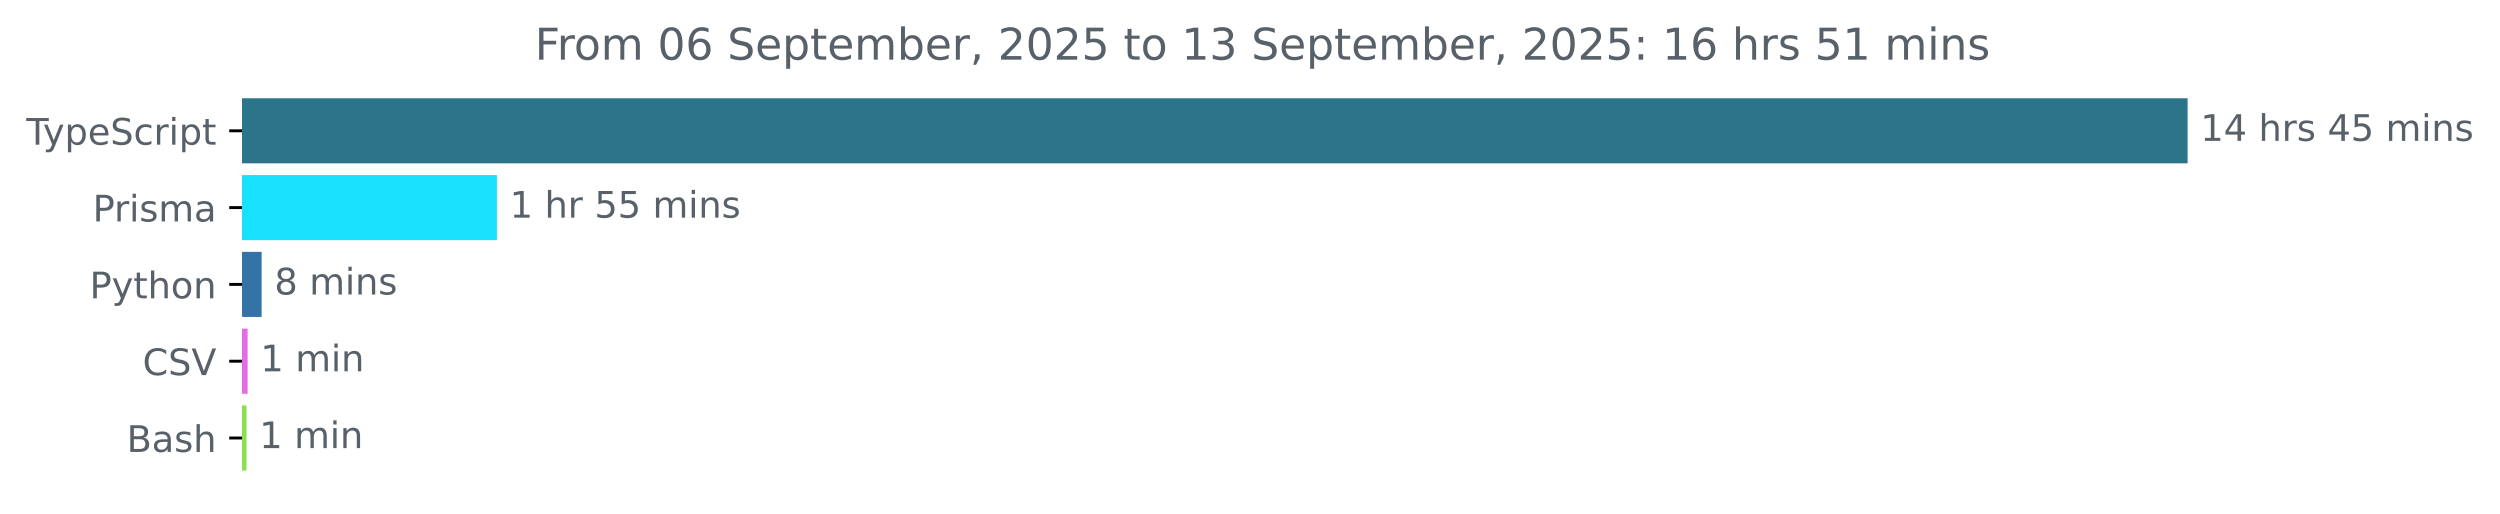
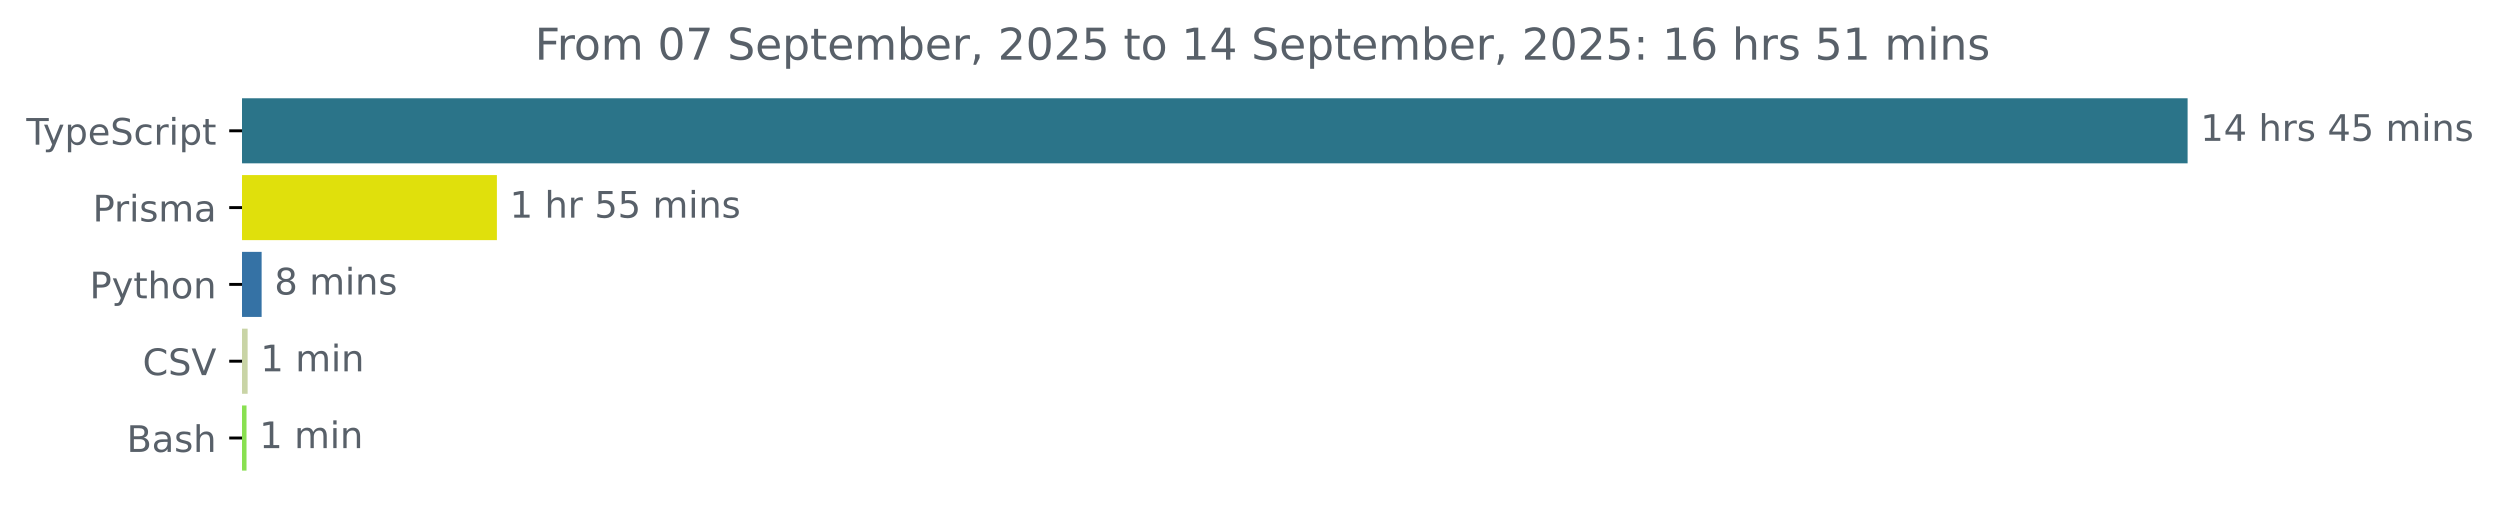
<svg xmlns="http://www.w3.org/2000/svg" xmlns:xlink="http://www.w3.org/1999/xlink" width="683.507pt" height="140.398pt" viewBox="0 0 683.507 140.398" version="1.1">
  <defs>
    <style type="text/css">*{stroke-linejoin: round; stroke-linecap: butt}</style>
  </defs>
  <g id="figure_1">
    <g id="patch_1">
      <path d="M -0 140.398  L 683.507 140.398  L 683.507 0  L -0 0  L -0 140.398  z " style="fill: none" />
    </g>
    <g id="axes_1">
      <g id="patch_2">
-         <path d="M 66.17 27.358  L 597.599 27.358  L 597.599 44.158  L 66.17 44.158  z " clip-path="url(#pce3fc6b930)" style="fill: #2b7489; stroke: #2b7489; stroke-linejoin: miter" />
+         <path d="M 66.17 27.358  L 597.599 27.358  L 597.599 44.158  L 66.17 44.158  z " clip-path="url(#p11f9a4ad4e)" style="fill: #2b7489; stroke: #2b7489; stroke-linejoin: miter" />
      </g>
      <g id="patch_3">
-         <path d="M 66.17 48.358  L 135.355 48.358  L 135.355 65.158  L 66.17 65.158  z " clip-path="url(#pce3fc6b930)" style="fill: #18e1fd; stroke: #18e1fd; stroke-linejoin: miter" />
+         <path d="M 66.17 48.358  L 135.355 48.358  L 135.355 65.158  L 66.17 65.158  z " clip-path="url(#p11f9a4ad4e)" style="fill: #e0e00c; stroke: #e0e00c; stroke-linejoin: miter" />
      </g>
      <g id="patch_4">
-         <path d="M 66.17 69.358  L 71.03 69.358  L 71.03 86.158  L 66.17 86.158  z " clip-path="url(#pce3fc6b930)" style="fill: #3572a5; stroke: #3572a5; stroke-linejoin: miter" />
+         <path d="M 66.17 69.358  L 71.03 69.358  L 71.03 86.158  L 66.17 86.158  z " clip-path="url(#p11f9a4ad4e)" style="fill: #3572a5; stroke: #3572a5; stroke-linejoin: miter" />
      </g>
      <g id="patch_5">
-         <path d="M 66.17 90.358  L 67.203 90.358  L 67.203 107.158  L 66.17 107.158  z " clip-path="url(#pce3fc6b930)" style="fill: #e66ce3; stroke: #e66ce3; stroke-linejoin: miter" />
+         <path d="M 66.17 90.358  L 67.203 90.358  L 67.203 107.158  L 66.17 107.158  z " clip-path="url(#p11f9a4ad4e)" style="fill: #c9d4a6; stroke: #c9d4a6; stroke-linejoin: miter" />
      </g>
      <g id="patch_6">
-         <path d="M 66.17 111.358  L 66.899 111.358  L 66.899 128.158  L 66.17 128.158  z " clip-path="url(#pce3fc6b930)" style="fill: #89e051; stroke: #89e051; stroke-linejoin: miter" />
+         <path d="M 66.17 111.358  L 66.899 111.358  L 66.899 128.158  L 66.17 128.158  z " clip-path="url(#p11f9a4ad4e)" style="fill: #89e051; stroke: #89e051; stroke-linejoin: miter" />
      </g>
      <g id="matplotlib.axis_1" />
      <g id="matplotlib.axis_2">
        <g id="ytick_1">
          <g id="line2d_1">
            <defs>
-               <path id="mbb301f2422" d="M 0 0  L -3.5 0  " style="stroke: #000000; stroke-width: 0.8" />
+               <path id="m53ccde98ad" d="M 0 0  L -3.5 0  " style="stroke: #000000; stroke-width: 0.8" />
            </defs>
            <g>
-               <use xlink:href="#mbb301f2422" x="66.17" y="35.758" style="stroke: #000000; stroke-width: 0.8" />
+               <use xlink:href="#m53ccde98ad" x="66.17" y="35.758" style="stroke: #000000; stroke-width: 0.8" />
            </g>
          </g>
          <g id="text_1">
            <g style="fill: #586069" transform="translate(7.2 39.55734) scale(0.1 -0.1)">
              <defs>
                <path id="DejaVuSans-54" d="M -19 4666  L 3928 4666  L 3928 4134  L 2272 4134  L 2272 0  L 1638 0  L 1638 4134  L -19 4134  L -19 4666  z " transform="scale(0.015625)" />
                <path id="DejaVuSans-79" d="M 2059 -325  Q 1816 -950 1584 -1140  Q 1353 -1331 966 -1331  L 506 -1331  L 506 -850  L 844 -850  Q 1081 -850 1212 -737  Q 1344 -625 1503 -206  L 1606 56  L 191 3500  L 800 3500  L 1894 763  L 2988 3500  L 3597 3500  L 2059 -325  z " transform="scale(0.015625)" />
                <path id="DejaVuSans-70" d="M 1159 525  L 1159 -1331  L 581 -1331  L 581 3500  L 1159 3500  L 1159 2969  Q 1341 3281 1617 3432  Q 1894 3584 2278 3584  Q 2916 3584 3314 3078  Q 3713 2572 3713 1747  Q 3713 922 3314 415  Q 2916 -91 2278 -91  Q 1894 -91 1617 61  Q 1341 213 1159 525  z M 3116 1747  Q 3116 2381 2855 2742  Q 2594 3103 2138 3103  Q 1681 3103 1420 2742  Q 1159 2381 1159 1747  Q 1159 1113 1420 752  Q 1681 391 2138 391  Q 2594 391 2855 752  Q 3116 1113 3116 1747  z " transform="scale(0.015625)" />
                <path id="DejaVuSans-65" d="M 3597 1894  L 3597 1613  L 953 1613  Q 991 1019 1311 708  Q 1631 397 2203 397  Q 2534 397 2845 478  Q 3156 559 3463 722  L 3463 178  Q 3153 47 2828 -22  Q 2503 -91 2169 -91  Q 1331 -91 842 396  Q 353 884 353 1716  Q 353 2575 817 3079  Q 1281 3584 2069 3584  Q 2775 3584 3186 3129  Q 3597 2675 3597 1894  z M 3022 2063  Q 3016 2534 2758 2815  Q 2500 3097 2075 3097  Q 1594 3097 1305 2825  Q 1016 2553 972 2059  L 3022 2063  z " transform="scale(0.015625)" />
                <path id="DejaVuSans-53" d="M 3425 4513  L 3425 3897  Q 3066 4069 2747 4153  Q 2428 4238 2131 4238  Q 1616 4238 1336 4038  Q 1056 3838 1056 3469  Q 1056 3159 1242 3001  Q 1428 2844 1947 2747  L 2328 2669  Q 3034 2534 3370 2195  Q 3706 1856 3706 1288  Q 3706 609 3251 259  Q 2797 -91 1919 -91  Q 1588 -91 1214 -16  Q 841 59 441 206  L 441 856  Q 825 641 1194 531  Q 1563 422 1919 422  Q 2459 422 2753 634  Q 3047 847 3047 1241  Q 3047 1584 2836 1778  Q 2625 1972 2144 2069  L 1759 2144  Q 1053 2284 737 2584  Q 422 2884 422 3419  Q 422 4038 858 4394  Q 1294 4750 2059 4750  Q 2388 4750 2728 4690  Q 3069 4631 3425 4513  z " transform="scale(0.015625)" />
                <path id="DejaVuSans-63" d="M 3122 3366  L 3122 2828  Q 2878 2963 2633 3030  Q 2388 3097 2138 3097  Q 1578 3097 1268 2742  Q 959 2388 959 1747  Q 959 1106 1268 751  Q 1578 397 2138 397  Q 2388 397 2633 464  Q 2878 531 3122 666  L 3122 134  Q 2881 22 2623 -34  Q 2366 -91 2075 -91  Q 1284 -91 818 406  Q 353 903 353 1747  Q 353 2603 823 3093  Q 1294 3584 2113 3584  Q 2378 3584 2631 3529  Q 2884 3475 3122 3366  z " transform="scale(0.015625)" />
                <path id="DejaVuSans-72" d="M 2631 2963  Q 2534 3019 2420 3045  Q 2306 3072 2169 3072  Q 1681 3072 1420 2755  Q 1159 2438 1159 1844  L 1159 0  L 581 0  L 581 3500  L 1159 3500  L 1159 2956  Q 1341 3275 1631 3429  Q 1922 3584 2338 3584  Q 2397 3584 2469 3576  Q 2541 3569 2628 3553  L 2631 2963  z " transform="scale(0.015625)" />
                <path id="DejaVuSans-69" d="M 603 3500  L 1178 3500  L 1178 0  L 603 0  L 603 3500  z M 603 4863  L 1178 4863  L 1178 4134  L 603 4134  L 603 4863  z " transform="scale(0.015625)" />
                <path id="DejaVuSans-74" d="M 1172 4494  L 1172 3500  L 2356 3500  L 2356 3053  L 1172 3053  L 1172 1153  Q 1172 725 1289 603  Q 1406 481 1766 481  L 2356 481  L 2356 0  L 1766 0  Q 1100 0 847 248  Q 594 497 594 1153  L 594 3053  L 172 3053  L 172 3500  L 594 3500  L 594 4494  L 1172 4494  z " transform="scale(0.015625)" />
              </defs>
              <use xlink:href="#DejaVuSans-54" />
              <use xlink:href="#DejaVuSans-79" x="45.459" />
              <use xlink:href="#DejaVuSans-70" x="104.639" />
              <use xlink:href="#DejaVuSans-65" x="168.115" />
              <use xlink:href="#DejaVuSans-53" x="229.639" />
              <use xlink:href="#DejaVuSans-63" x="293.115" />
              <use xlink:href="#DejaVuSans-72" x="348.096" />
              <use xlink:href="#DejaVuSans-69" x="389.209" />
              <use xlink:href="#DejaVuSans-70" x="416.992" />
              <use xlink:href="#DejaVuSans-74" x="480.469" />
            </g>
          </g>
        </g>
        <g id="ytick_2">
          <g id="line2d_2">
            <g>
-               <use xlink:href="#mbb301f2422" x="66.17" y="56.758" style="stroke: #000000; stroke-width: 0.8" />
+               <use xlink:href="#m53ccde98ad" x="66.17" y="56.758" style="stroke: #000000; stroke-width: 0.8" />
            </g>
          </g>
          <g id="text_2">
            <g style="fill: #586069" transform="translate(25.34844 60.55734) scale(0.1 -0.1)">
              <defs>
                <path id="DejaVuSans-50" d="M 1259 4147  L 1259 2394  L 2053 2394  Q 2494 2394 2734 2622  Q 2975 2850 2975 3272  Q 2975 3691 2734 3919  Q 2494 4147 2053 4147  L 1259 4147  z M 628 4666  L 2053 4666  Q 2838 4666 3239 4311  Q 3641 3956 3641 3272  Q 3641 2581 3239 2228  Q 2838 1875 2053 1875  L 1259 1875  L 1259 0  L 628 0  L 628 4666  z " transform="scale(0.015625)" />
                <path id="DejaVuSans-73" d="M 2834 3397  L 2834 2853  Q 2591 2978 2328 3040  Q 2066 3103 1784 3103  Q 1356 3103 1142 2972  Q 928 2841 928 2578  Q 928 2378 1081 2264  Q 1234 2150 1697 2047  L 1894 2003  Q 2506 1872 2764 1633  Q 3022 1394 3022 966  Q 3022 478 2636 193  Q 2250 -91 1575 -91  Q 1294 -91 989 -36  Q 684 19 347 128  L 347 722  Q 666 556 975 473  Q 1284 391 1588 391  Q 1994 391 2212 530  Q 2431 669 2431 922  Q 2431 1156 2273 1281  Q 2116 1406 1581 1522  L 1381 1569  Q 847 1681 609 1914  Q 372 2147 372 2553  Q 372 3047 722 3315  Q 1072 3584 1716 3584  Q 2034 3584 2315 3537  Q 2597 3491 2834 3397  z " transform="scale(0.015625)" />
                <path id="DejaVuSans-6d" d="M 3328 2828  Q 3544 3216 3844 3400  Q 4144 3584 4550 3584  Q 5097 3584 5394 3201  Q 5691 2819 5691 2113  L 5691 0  L 5113 0  L 5113 2094  Q 5113 2597 4934 2840  Q 4756 3084 4391 3084  Q 3944 3084 3684 2787  Q 3425 2491 3425 1978  L 3425 0  L 2847 0  L 2847 2094  Q 2847 2600 2669 2842  Q 2491 3084 2119 3084  Q 1678 3084 1418 2786  Q 1159 2488 1159 1978  L 1159 0  L 581 0  L 581 3500  L 1159 3500  L 1159 2956  Q 1356 3278 1631 3431  Q 1906 3584 2284 3584  Q 2666 3584 2933 3390  Q 3200 3197 3328 2828  z " transform="scale(0.015625)" />
                <path id="DejaVuSans-61" d="M 2194 1759  Q 1497 1759 1228 1600  Q 959 1441 959 1056  Q 959 750 1161 570  Q 1363 391 1709 391  Q 2188 391 2477 730  Q 2766 1069 2766 1631  L 2766 1759  L 2194 1759  z M 3341 1997  L 3341 0  L 2766 0  L 2766 531  Q 2569 213 2275 61  Q 1981 -91 1556 -91  Q 1019 -91 701 211  Q 384 513 384 1019  Q 384 1609 779 1909  Q 1175 2209 1959 2209  L 2766 2209  L 2766 2266  Q 2766 2663 2505 2880  Q 2244 3097 1772 3097  Q 1472 3097 1187 3025  Q 903 2953 641 2809  L 641 3341  Q 956 3463 1253 3523  Q 1550 3584 1831 3584  Q 2591 3584 2966 3190  Q 3341 2797 3341 1997  z " transform="scale(0.015625)" />
              </defs>
              <use xlink:href="#DejaVuSans-50" />
              <use xlink:href="#DejaVuSans-72" x="58.553" />
              <use xlink:href="#DejaVuSans-69" x="99.666" />
              <use xlink:href="#DejaVuSans-73" x="127.449" />
              <use xlink:href="#DejaVuSans-6d" x="179.549" />
              <use xlink:href="#DejaVuSans-61" x="276.961" />
            </g>
          </g>
        </g>
        <g id="ytick_3">
          <g id="line2d_3">
            <g>
-               <use xlink:href="#mbb301f2422" x="66.17" y="77.758" style="stroke: #000000; stroke-width: 0.8" />
+               <use xlink:href="#m53ccde98ad" x="66.17" y="77.758" style="stroke: #000000; stroke-width: 0.8" />
            </g>
          </g>
          <g id="text_3">
            <g style="fill: #586069" transform="translate(24.50781 81.55734) scale(0.1 -0.1)">
              <defs>
                <path id="DejaVuSans-68" d="M 3513 2113  L 3513 0  L 2938 0  L 2938 2094  Q 2938 2591 2744 2837  Q 2550 3084 2163 3084  Q 1697 3084 1428 2787  Q 1159 2491 1159 1978  L 1159 0  L 581 0  L 581 4863  L 1159 4863  L 1159 2956  Q 1366 3272 1645 3428  Q 1925 3584 2291 3584  Q 2894 3584 3203 3211  Q 3513 2838 3513 2113  z " transform="scale(0.015625)" />
                <path id="DejaVuSans-6f" d="M 1959 3097  Q 1497 3097 1228 2736  Q 959 2375 959 1747  Q 959 1119 1226 758  Q 1494 397 1959 397  Q 2419 397 2687 759  Q 2956 1122 2956 1747  Q 2956 2369 2687 2733  Q 2419 3097 1959 3097  z M 1959 3584  Q 2709 3584 3137 3096  Q 3566 2609 3566 1747  Q 3566 888 3137 398  Q 2709 -91 1959 -91  Q 1206 -91 779 398  Q 353 888 353 1747  Q 353 2609 779 3096  Q 1206 3584 1959 3584  z " transform="scale(0.015625)" />
                <path id="DejaVuSans-6e" d="M 3513 2113  L 3513 0  L 2938 0  L 2938 2094  Q 2938 2591 2744 2837  Q 2550 3084 2163 3084  Q 1697 3084 1428 2787  Q 1159 2491 1159 1978  L 1159 0  L 581 0  L 581 3500  L 1159 3500  L 1159 2956  Q 1366 3272 1645 3428  Q 1925 3584 2291 3584  Q 2894 3584 3203 3211  Q 3513 2838 3513 2113  z " transform="scale(0.015625)" />
              </defs>
              <use xlink:href="#DejaVuSans-50" />
              <use xlink:href="#DejaVuSans-79" x="60.303" />
              <use xlink:href="#DejaVuSans-74" x="119.482" />
              <use xlink:href="#DejaVuSans-68" x="158.691" />
              <use xlink:href="#DejaVuSans-6f" x="222.07" />
              <use xlink:href="#DejaVuSans-6e" x="283.252" />
            </g>
          </g>
        </g>
        <g id="ytick_4">
          <g id="line2d_4">
            <g>
-               <use xlink:href="#mbb301f2422" x="66.17" y="98.758" style="stroke: #000000; stroke-width: 0.8" />
+               <use xlink:href="#m53ccde98ad" x="66.17" y="98.758" style="stroke: #000000; stroke-width: 0.8" />
            </g>
          </g>
          <g id="text_4">
            <g style="fill: #586069" transform="translate(38.99844 102.5573) scale(0.1 -0.1)">
              <defs>
                <path id="DejaVuSans-43" d="M 4122 4306  L 4122 3641  Q 3803 3938 3442 4084  Q 3081 4231 2675 4231  Q 1875 4231 1450 3742  Q 1025 3253 1025 2328  Q 1025 1406 1450 917  Q 1875 428 2675 428  Q 3081 428 3442 575  Q 3803 722 4122 1019  L 4122 359  Q 3791 134 3420 21  Q 3050 -91 2638 -91  Q 1578 -91 968 557  Q 359 1206 359 2328  Q 359 3453 968 4101  Q 1578 4750 2638 4750  Q 3056 4750 3426 4639  Q 3797 4528 4122 4306  z " transform="scale(0.015625)" />
                <path id="DejaVuSans-56" d="M 1831 0  L 50 4666  L 709 4666  L 2188 738  L 3669 4666  L 4325 4666  L 2547 0  L 1831 0  z " transform="scale(0.015625)" />
              </defs>
              <use xlink:href="#DejaVuSans-43" />
              <use xlink:href="#DejaVuSans-53" x="69.824" />
              <use xlink:href="#DejaVuSans-56" x="133.301" />
            </g>
          </g>
        </g>
        <g id="ytick_5">
          <g id="line2d_5">
            <g>
-               <use xlink:href="#mbb301f2422" x="66.17" y="119.758" style="stroke: #000000; stroke-width: 0.8" />
+               <use xlink:href="#m53ccde98ad" x="66.17" y="119.758" style="stroke: #000000; stroke-width: 0.8" />
            </g>
          </g>
          <g id="text_5">
            <g style="fill: #586069" transform="translate(34.63437 123.5573) scale(0.1 -0.1)">
              <defs>
                <path id="DejaVuSans-42" d="M 1259 2228  L 1259 519  L 2272 519  Q 2781 519 3026 730  Q 3272 941 3272 1375  Q 3272 1813 3026 2020  Q 2781 2228 2272 2228  L 1259 2228  z M 1259 4147  L 1259 2741  L 2194 2741  Q 2656 2741 2882 2914  Q 3109 3088 3109 3444  Q 3109 3797 2882 3972  Q 2656 4147 2194 4147  L 1259 4147  z M 628 4666  L 2241 4666  Q 2963 4666 3353 4366  Q 3744 4066 3744 3513  Q 3744 3084 3544 2831  Q 3344 2578 2956 2516  Q 3422 2416 3680 2098  Q 3938 1781 3938 1306  Q 3938 681 3513 340  Q 3088 0 2303 0  L 628 0  L 628 4666  z " transform="scale(0.015625)" />
              </defs>
              <use xlink:href="#DejaVuSans-42" />
              <use xlink:href="#DejaVuSans-61" x="68.604" />
              <use xlink:href="#DejaVuSans-73" x="129.883" />
              <use xlink:href="#DejaVuSans-68" x="181.982" />
            </g>
          </g>
        </g>
      </g>
      <g id="text_6">
        <g style="fill: #586069" transform="translate(601.5989 38.5175) scale(0.1 -0.1)">
          <defs>
            <path id="DejaVuSans-31" d="M 794 531  L 1825 531  L 1825 4091  L 703 3866  L 703 4441  L 1819 4666  L 2450 4666  L 2450 531  L 3481 531  L 3481 0  L 794 0  L 794 531  z " transform="scale(0.015625)" />
            <path id="DejaVuSans-34" d="M 2419 4116  L 825 1625  L 2419 1625  L 2419 4116  z M 2253 4666  L 3047 4666  L 3047 1625  L 3713 1625  L 3713 1100  L 3047 1100  L 3047 0  L 2419 0  L 2419 1100  L 313 1100  L 313 1709  L 2253 4666  z " transform="scale(0.015625)" />
            <path id="DejaVuSans-20" transform="scale(0.015625)" />
            <path id="DejaVuSans-35" d="M 691 4666  L 3169 4666  L 3169 4134  L 1269 4134  L 1269 2991  Q 1406 3038 1543 3061  Q 1681 3084 1819 3084  Q 2600 3084 3056 2656  Q 3513 2228 3513 1497  Q 3513 744 3044 326  Q 2575 -91 1722 -91  Q 1428 -91 1123 -41  Q 819 9 494 109  L 494 744  Q 775 591 1075 516  Q 1375 441 1709 441  Q 2250 441 2565 725  Q 2881 1009 2881 1497  Q 2881 1984 2565 2268  Q 2250 2553 1709 2553  Q 1456 2553 1204 2497  Q 953 2441 691 2322  L 691 4666  z " transform="scale(0.015625)" />
          </defs>
          <use xlink:href="#DejaVuSans-31" />
          <use xlink:href="#DejaVuSans-34" x="63.623" />
          <use xlink:href="#DejaVuSans-20" x="127.246" />
          <use xlink:href="#DejaVuSans-68" x="159.033" />
          <use xlink:href="#DejaVuSans-72" x="222.412" />
          <use xlink:href="#DejaVuSans-73" x="263.525" />
          <use xlink:href="#DejaVuSans-20" x="315.625" />
          <use xlink:href="#DejaVuSans-34" x="347.412" />
          <use xlink:href="#DejaVuSans-35" x="411.035" />
          <use xlink:href="#DejaVuSans-20" x="474.658" />
          <use xlink:href="#DejaVuSans-6d" x="506.445" />
          <use xlink:href="#DejaVuSans-69" x="603.857" />
          <use xlink:href="#DejaVuSans-6e" x="631.641" />
          <use xlink:href="#DejaVuSans-73" x="695.02" />
        </g>
      </g>
      <g id="text_7">
        <g style="fill: #586069" transform="translate(139.355 59.5175) scale(0.1 -0.1)">
          <use xlink:href="#DejaVuSans-31" />
          <use xlink:href="#DejaVuSans-20" x="63.623" />
          <use xlink:href="#DejaVuSans-68" x="95.41" />
          <use xlink:href="#DejaVuSans-72" x="158.789" />
          <use xlink:href="#DejaVuSans-20" x="199.902" />
          <use xlink:href="#DejaVuSans-35" x="231.689" />
          <use xlink:href="#DejaVuSans-35" x="295.312" />
          <use xlink:href="#DejaVuSans-20" x="358.936" />
          <use xlink:href="#DejaVuSans-6d" x="390.723" />
          <use xlink:href="#DejaVuSans-69" x="488.135" />
          <use xlink:href="#DejaVuSans-6e" x="515.918" />
          <use xlink:href="#DejaVuSans-73" x="579.297" />
        </g>
      </g>
      <g id="text_8">
        <g style="fill: #586069" transform="translate(75.02964 80.5175) scale(0.1 -0.1)">
          <defs>
            <path id="DejaVuSans-38" d="M 2034 2216  Q 1584 2216 1326 1975  Q 1069 1734 1069 1313  Q 1069 891 1326 650  Q 1584 409 2034 409  Q 2484 409 2743 651  Q 3003 894 3003 1313  Q 3003 1734 2745 1975  Q 2488 2216 2034 2216  z M 1403 2484  Q 997 2584 770 2862  Q 544 3141 544 3541  Q 544 4100 942 4425  Q 1341 4750 2034 4750  Q 2731 4750 3128 4425  Q 3525 4100 3525 3541  Q 3525 3141 3298 2862  Q 3072 2584 2669 2484  Q 3125 2378 3379 2068  Q 3634 1759 3634 1313  Q 3634 634 3220 271  Q 2806 -91 2034 -91  Q 1263 -91 848 271  Q 434 634 434 1313  Q 434 1759 690 2068  Q 947 2378 1403 2484  z M 1172 3481  Q 1172 3119 1398 2916  Q 1625 2713 2034 2713  Q 2441 2713 2670 2916  Q 2900 3119 2900 3481  Q 2900 3844 2670 4047  Q 2441 4250 2034 4250  Q 1625 4250 1398 4047  Q 1172 3844 1172 3481  z " transform="scale(0.015625)" />
          </defs>
          <use xlink:href="#DejaVuSans-38" />
          <use xlink:href="#DejaVuSans-20" x="63.623" />
          <use xlink:href="#DejaVuSans-6d" x="95.41" />
          <use xlink:href="#DejaVuSans-69" x="192.822" />
          <use xlink:href="#DejaVuSans-6e" x="220.605" />
          <use xlink:href="#DejaVuSans-73" x="283.984" />
        </g>
      </g>
      <g id="text_9">
        <g style="fill: #586069" transform="translate(71.20292 101.5175) scale(0.1 -0.1)">
          <use xlink:href="#DejaVuSans-31" />
          <use xlink:href="#DejaVuSans-20" x="63.623" />
          <use xlink:href="#DejaVuSans-6d" x="95.41" />
          <use xlink:href="#DejaVuSans-69" x="192.822" />
          <use xlink:href="#DejaVuSans-6e" x="220.605" />
        </g>
      </g>
      <g id="text_10">
        <g style="fill: #586069" transform="translate(70.89921 122.5175) scale(0.1 -0.1)">
          <use xlink:href="#DejaVuSans-31" />
          <use xlink:href="#DejaVuSans-20" x="63.623" />
          <use xlink:href="#DejaVuSans-6d" x="95.41" />
          <use xlink:href="#DejaVuSans-69" x="192.822" />
          <use xlink:href="#DejaVuSans-6e" x="220.605" />
        </g>
      </g>
      <g id="text_11">
        <g style="fill: #586069" transform="translate(146.2272 16.31812) scale(0.12 -0.12)">
          <defs>
            <path id="DejaVuSans-46" d="M 628 4666  L 3309 4666  L 3309 4134  L 1259 4134  L 1259 2759  L 3109 2759  L 3109 2228  L 1259 2228  L 1259 0  L 628 0  L 628 4666  z " transform="scale(0.015625)" />
            <path id="DejaVuSans-30" d="M 2034 4250  Q 1547 4250 1301 3770  Q 1056 3291 1056 2328  Q 1056 1369 1301 889  Q 1547 409 2034 409  Q 2525 409 2770 889  Q 3016 1369 3016 2328  Q 3016 3291 2770 3770  Q 2525 4250 2034 4250  z M 2034 4750  Q 2819 4750 3233 4129  Q 3647 3509 3647 2328  Q 3647 1150 3233 529  Q 2819 -91 2034 -91  Q 1250 -91 836 529  Q 422 1150 422 2328  Q 422 3509 836 4129  Q 1250 4750 2034 4750  z " transform="scale(0.015625)" />
-             <path id="DejaVuSans-36" d="M 2113 2584  Q 1688 2584 1439 2293  Q 1191 2003 1191 1497  Q 1191 994 1439 701  Q 1688 409 2113 409  Q 2538 409 2786 701  Q 3034 994 3034 1497  Q 3034 2003 2786 2293  Q 2538 2584 2113 2584  z M 3366 4563  L 3366 3988  Q 3128 4100 2886 4159  Q 2644 4219 2406 4219  Q 1781 4219 1451 3797  Q 1122 3375 1075 2522  Q 1259 2794 1537 2939  Q 1816 3084 2150 3084  Q 2853 3084 3261 2657  Q 3669 2231 3669 1497  Q 3669 778 3244 343  Q 2819 -91 2113 -91  Q 1303 -91 875 529  Q 447 1150 447 2328  Q 447 3434 972 4092  Q 1497 4750 2381 4750  Q 2619 4750 2861 4703  Q 3103 4656 3366 4563  z " transform="scale(0.015625)" />
+             <path id="DejaVuSans-37" d="M 525 4666  L 3525 4666  L 3525 4397  L 1831 0  L 1172 0  L 2766 4134  L 525 4134  L 525 4666  z " transform="scale(0.015625)" />
            <path id="DejaVuSans-62" d="M 3116 1747  Q 3116 2381 2855 2742  Q 2594 3103 2138 3103  Q 1681 3103 1420 2742  Q 1159 2381 1159 1747  Q 1159 1113 1420 752  Q 1681 391 2138 391  Q 2594 391 2855 752  Q 3116 1113 3116 1747  z M 1159 2969  Q 1341 3281 1617 3432  Q 1894 3584 2278 3584  Q 2916 3584 3314 3078  Q 3713 2572 3713 1747  Q 3713 922 3314 415  Q 2916 -91 2278 -91  Q 1894 -91 1617 61  Q 1341 213 1159 525  L 1159 0  L 581 0  L 581 4863  L 1159 4863  L 1159 2969  z " transform="scale(0.015625)" />
            <path id="DejaVuSans-2c" d="M 750 794  L 1409 794  L 1409 256  L 897 -744  L 494 -744  L 750 256  L 750 794  z " transform="scale(0.015625)" />
            <path id="DejaVuSans-32" d="M 1228 531  L 3431 531  L 3431 0  L 469 0  L 469 531  Q 828 903 1448 1529  Q 2069 2156 2228 2338  Q 2531 2678 2651 2914  Q 2772 3150 2772 3378  Q 2772 3750 2511 3984  Q 2250 4219 1831 4219  Q 1534 4219 1204 4116  Q 875 4013 500 3803  L 500 4441  Q 881 4594 1212 4672  Q 1544 4750 1819 4750  Q 2544 4750 2975 4387  Q 3406 4025 3406 3419  Q 3406 3131 3298 2873  Q 3191 2616 2906 2266  Q 2828 2175 2409 1742  Q 1991 1309 1228 531  z " transform="scale(0.015625)" />
-             <path id="DejaVuSans-33" d="M 2597 2516  Q 3050 2419 3304 2112  Q 3559 1806 3559 1356  Q 3559 666 3084 287  Q 2609 -91 1734 -91  Q 1441 -91 1130 -33  Q 819 25 488 141  L 488 750  Q 750 597 1062 519  Q 1375 441 1716 441  Q 2309 441 2620 675  Q 2931 909 2931 1356  Q 2931 1769 2642 2001  Q 2353 2234 1838 2234  L 1294 2234  L 1294 2753  L 1863 2753  Q 2328 2753 2575 2939  Q 2822 3125 2822 3475  Q 2822 3834 2567 4026  Q 2313 4219 1838 4219  Q 1578 4219 1281 4162  Q 984 4106 628 3988  L 628 4550  Q 988 4650 1302 4700  Q 1616 4750 1894 4750  Q 2613 4750 3031 4423  Q 3450 4097 3450 3541  Q 3450 3153 3228 2886  Q 3006 2619 2597 2516  z " transform="scale(0.015625)" />
            <path id="DejaVuSans-3a" d="M 750 794  L 1409 794  L 1409 0  L 750 0  L 750 794  z M 750 3309  L 1409 3309  L 1409 2516  L 750 2516  L 750 3309  z " transform="scale(0.015625)" />
+             <path id="DejaVuSans-36" d="M 2113 2584  Q 1688 2584 1439 2293  Q 1191 2003 1191 1497  Q 1191 994 1439 701  Q 1688 409 2113 409  Q 2538 409 2786 701  Q 3034 994 3034 1497  Q 3034 2003 2786 2293  Q 2538 2584 2113 2584  z M 3366 4563  L 3366 3988  Q 3128 4100 2886 4159  Q 2644 4219 2406 4219  Q 1781 4219 1451 3797  Q 1122 3375 1075 2522  Q 1259 2794 1537 2939  Q 1816 3084 2150 3084  Q 2853 3084 3261 2657  Q 3669 2231 3669 1497  Q 3669 778 3244 343  Q 2819 -91 2113 -91  Q 1303 -91 875 529  Q 447 1150 447 2328  Q 447 3434 972 4092  Q 1497 4750 2381 4750  Q 2619 4750 2861 4703  Q 3103 4656 3366 4563  z " transform="scale(0.015625)" />
          </defs>
          <use xlink:href="#DejaVuSans-46" />
          <use xlink:href="#DejaVuSans-72" x="50.27" />
          <use xlink:href="#DejaVuSans-6f" x="89.133" />
          <use xlink:href="#DejaVuSans-6d" x="150.314" />
          <use xlink:href="#DejaVuSans-20" x="247.727" />
          <use xlink:href="#DejaVuSans-30" x="279.514" />
-           <use xlink:href="#DejaVuSans-36" x="343.137" />
+           <use xlink:href="#DejaVuSans-37" x="343.137" />
          <use xlink:href="#DejaVuSans-20" x="406.76" />
          <use xlink:href="#DejaVuSans-53" x="438.547" />
          <use xlink:href="#DejaVuSans-65" x="502.023" />
          <use xlink:href="#DejaVuSans-70" x="563.547" />
          <use xlink:href="#DejaVuSans-74" x="627.023" />
          <use xlink:href="#DejaVuSans-65" x="666.232" />
          <use xlink:href="#DejaVuSans-6d" x="727.756" />
          <use xlink:href="#DejaVuSans-62" x="825.168" />
          <use xlink:href="#DejaVuSans-65" x="888.645" />
          <use xlink:href="#DejaVuSans-72" x="950.168" />
          <use xlink:href="#DejaVuSans-2c" x="991.281" />
          <use xlink:href="#DejaVuSans-20" x="1023.068" />
          <use xlink:href="#DejaVuSans-32" x="1054.855" />
          <use xlink:href="#DejaVuSans-30" x="1118.479" />
          <use xlink:href="#DejaVuSans-32" x="1182.102" />
          <use xlink:href="#DejaVuSans-35" x="1245.725" />
          <use xlink:href="#DejaVuSans-20" x="1309.348" />
          <use xlink:href="#DejaVuSans-74" x="1341.135" />
          <use xlink:href="#DejaVuSans-6f" x="1380.344" />
          <use xlink:href="#DejaVuSans-20" x="1441.525" />
          <use xlink:href="#DejaVuSans-31" x="1473.312" />
-           <use xlink:href="#DejaVuSans-33" x="1536.936" />
+           <use xlink:href="#DejaVuSans-34" x="1536.936" />
          <use xlink:href="#DejaVuSans-20" x="1600.559" />
          <use xlink:href="#DejaVuSans-53" x="1632.346" />
          <use xlink:href="#DejaVuSans-65" x="1695.822" />
          <use xlink:href="#DejaVuSans-70" x="1757.346" />
          <use xlink:href="#DejaVuSans-74" x="1820.822" />
          <use xlink:href="#DejaVuSans-65" x="1860.031" />
          <use xlink:href="#DejaVuSans-6d" x="1921.555" />
          <use xlink:href="#DejaVuSans-62" x="2018.967" />
          <use xlink:href="#DejaVuSans-65" x="2082.443" />
          <use xlink:href="#DejaVuSans-72" x="2143.967" />
          <use xlink:href="#DejaVuSans-2c" x="2185.08" />
          <use xlink:href="#DejaVuSans-20" x="2216.867" />
          <use xlink:href="#DejaVuSans-32" x="2248.654" />
          <use xlink:href="#DejaVuSans-30" x="2312.277" />
          <use xlink:href="#DejaVuSans-32" x="2375.9" />
          <use xlink:href="#DejaVuSans-35" x="2439.523" />
          <use xlink:href="#DejaVuSans-3a" x="2503.146" />
          <use xlink:href="#DejaVuSans-20" x="2536.838" />
          <use xlink:href="#DejaVuSans-31" x="2568.625" />
          <use xlink:href="#DejaVuSans-36" x="2632.248" />
          <use xlink:href="#DejaVuSans-20" x="2695.871" />
          <use xlink:href="#DejaVuSans-68" x="2727.658" />
          <use xlink:href="#DejaVuSans-72" x="2791.037" />
          <use xlink:href="#DejaVuSans-73" x="2832.15" />
          <use xlink:href="#DejaVuSans-20" x="2884.25" />
          <use xlink:href="#DejaVuSans-35" x="2916.037" />
          <use xlink:href="#DejaVuSans-31" x="2979.66" />
          <use xlink:href="#DejaVuSans-20" x="3043.283" />
          <use xlink:href="#DejaVuSans-6d" x="3075.07" />
          <use xlink:href="#DejaVuSans-69" x="3172.482" />
          <use xlink:href="#DejaVuSans-6e" x="3200.266" />
          <use xlink:href="#DejaVuSans-73" x="3263.645" />
        </g>
      </g>
    </g>
  </g>
  <defs>
-     <clipPath id="pce3fc6b930">
+     <clipPath id="p11f9a4ad4e">
      <rect x="66.17" y="22.318" width="558" height="110.88" />
    </clipPath>
  </defs>
</svg>
